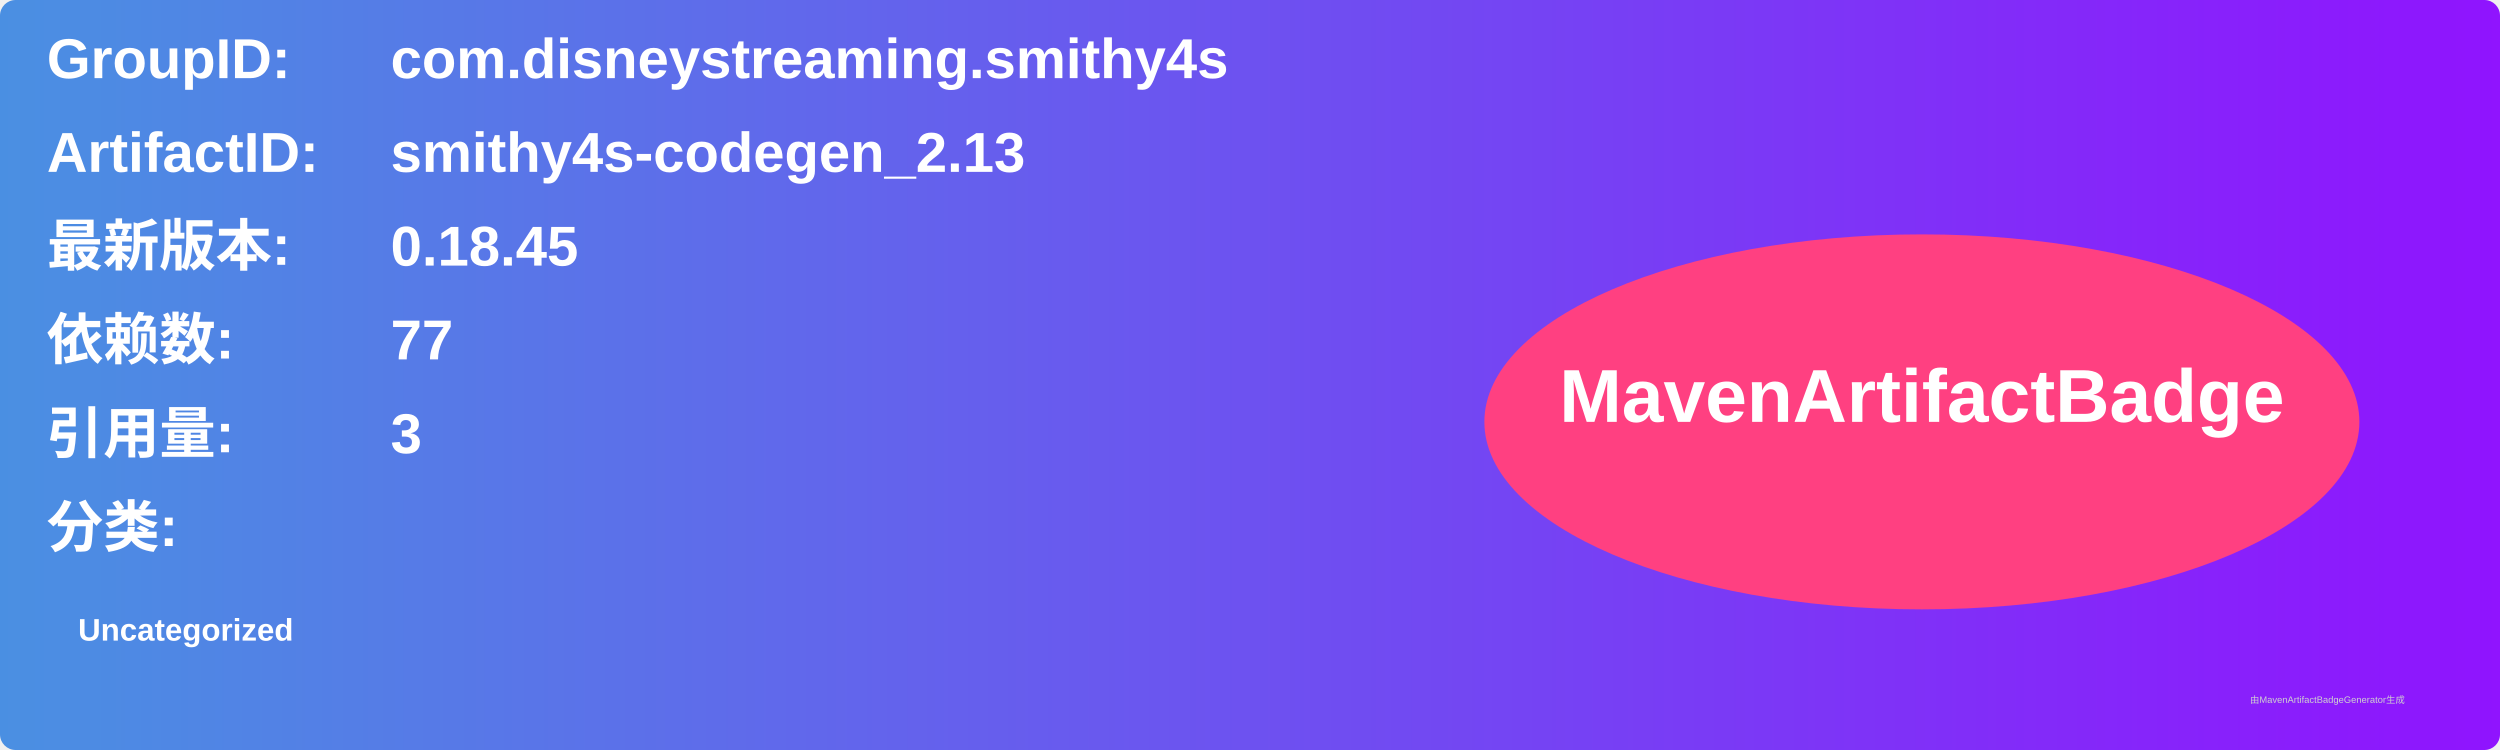
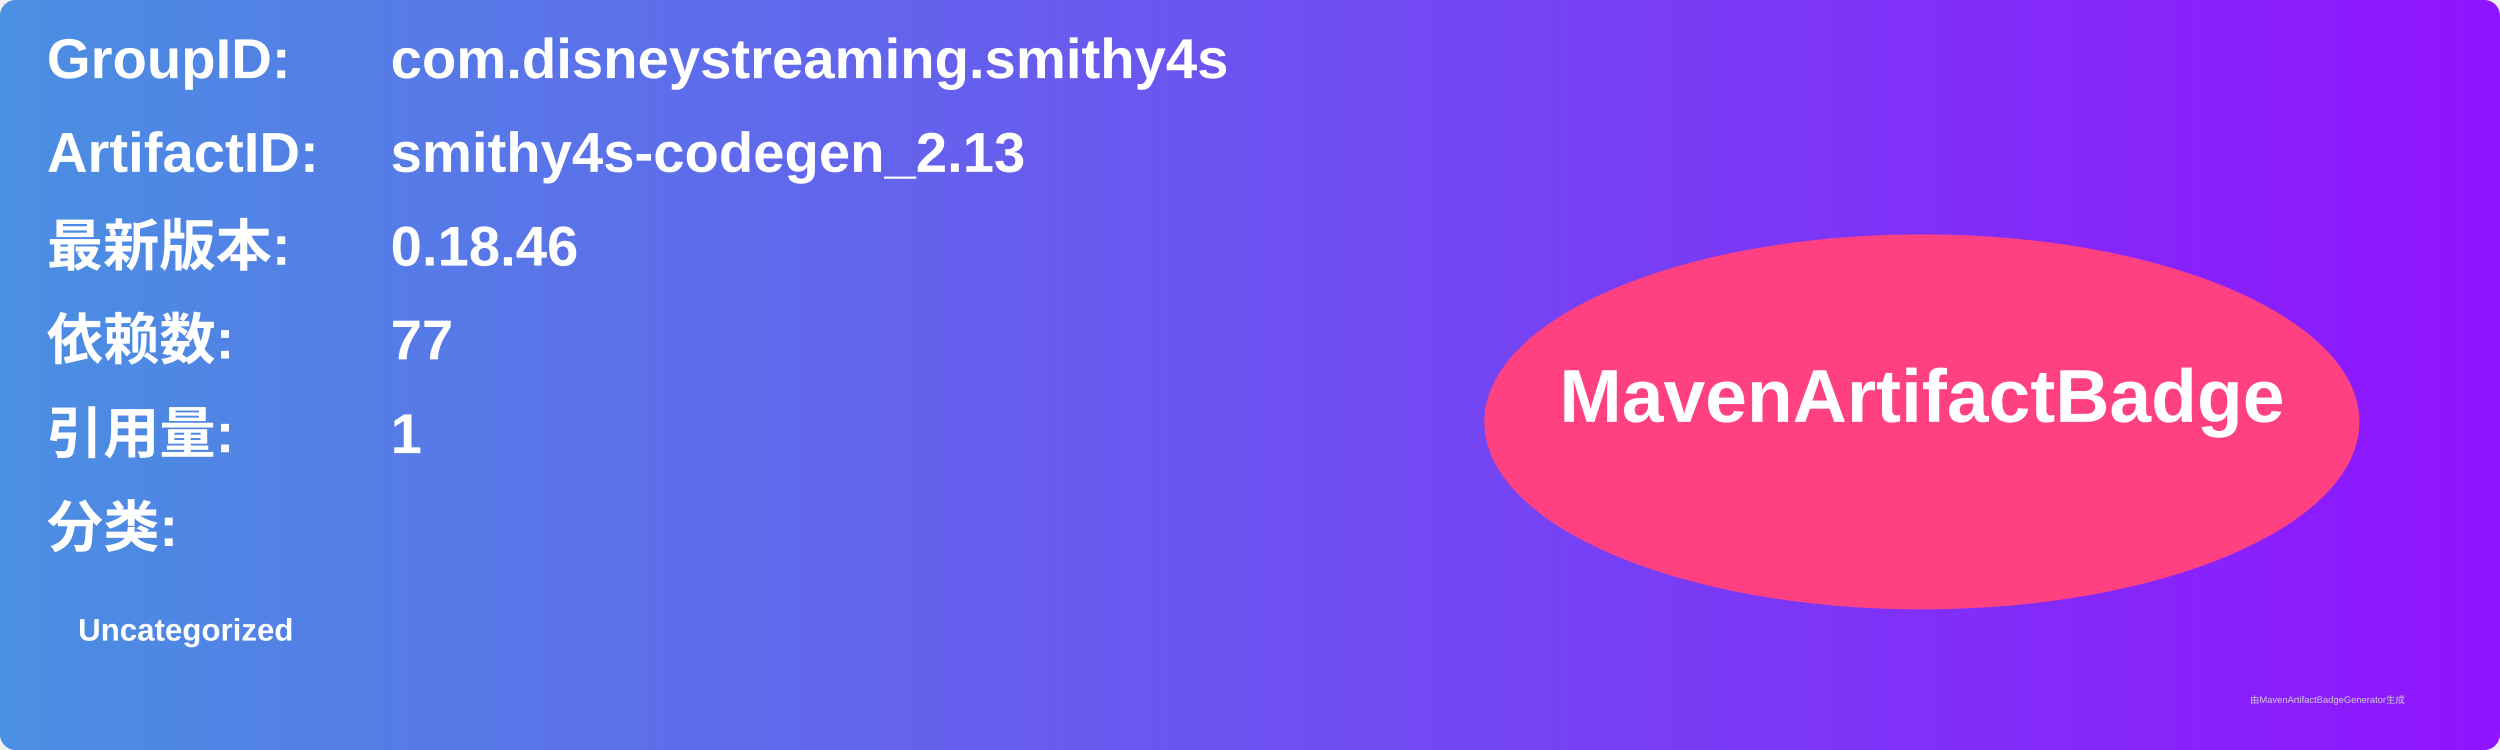
<svg xmlns="http://www.w3.org/2000/svg" width="800" height="240" viewBox="0 0 800 240">
  <linearGradient id="grad" x1="0%" y1="0%" x2="100%" y2="0%">
    <stop offset="0%" stop-color="#4a90e2" />
    <stop offset="100%" stop-color="#9013fe" />
  </linearGradient>
  <rect width="100%" height="100%" rx="5" ry="5" fill="url(#grad)" />
  <g transform="translate(15, 15)">
    <text x="0" y="10" font-family="Arial" font-size="18" fill="white" font-weight="bold" width="260">GroupID:</text>
    <text x="110" y="10" font-family="Arial" font-size="18" fill="white" font-weight="bold" width="460">com.disneystreaming.smithy4s</text>
    <text x="0" y="40" font-family="Arial" font-size="18" fill="white" font-weight="bold" width="260">ArtifactID:</text>
    <text x="110" y="40" font-family="Arial" font-size="18" fill="white" font-weight="bold" width="460">smithy4s-codegen_2.13</text>
    <text x="0" y="70" font-family="Arial" font-size="18" fill="white" font-weight="bold">最新版本:</text>
    <text x="110" y="70" font-family="Arial" font-size="18" fill="white" font-weight="bold">
-       <tspan font-weight="bold">0.18.45</tspan>
+       <tspan font-weight="bold">0.18.46</tspan>
    </text>
    <text x="0" y="100" font-family="Arial" font-size="18" fill="white" font-weight="bold">依赖数: </text>
    <text x="110" y="100" font-family="Arial" font-size="18" fill="white">
      <tspan font-weight="bold">77</tspan>
    </text>
    <text x="0" y="130" font-family="Arial" font-size="18" fill="white" font-weight="bold">引用量: </text>
    <text x="110" y="130" font-family="Arial" font-size="18" fill="white">
-       <tspan font-weight="bold">3</tspan>
+       <tspan font-weight="bold">1</tspan>
    </text>
    <text x="0" y="160" font-family="Arial" font-size="18" fill="white" font-weight="bold">分类:</text>
    <text x="10" y="190" font-family="Arial" font-size="10" fill="white">
      <tspan font-weight="bold">Uncategorized</tspan>
    </text>
    <ellipse cx="600" cy="120" rx="140" ry="60" fill="#ff4081" />
    <text x="600" y="120" text-anchor="middle" font-family="Arial" font-size="24" fill="white" font-weight="bold">MavenArtifactBadge</text>
  </g>
  <text x="720" y="225" font-family="Arial" font-size="3" fill="#d0d0d0">由MavenArtifactBadgeGenerator生成</text>
</svg>
